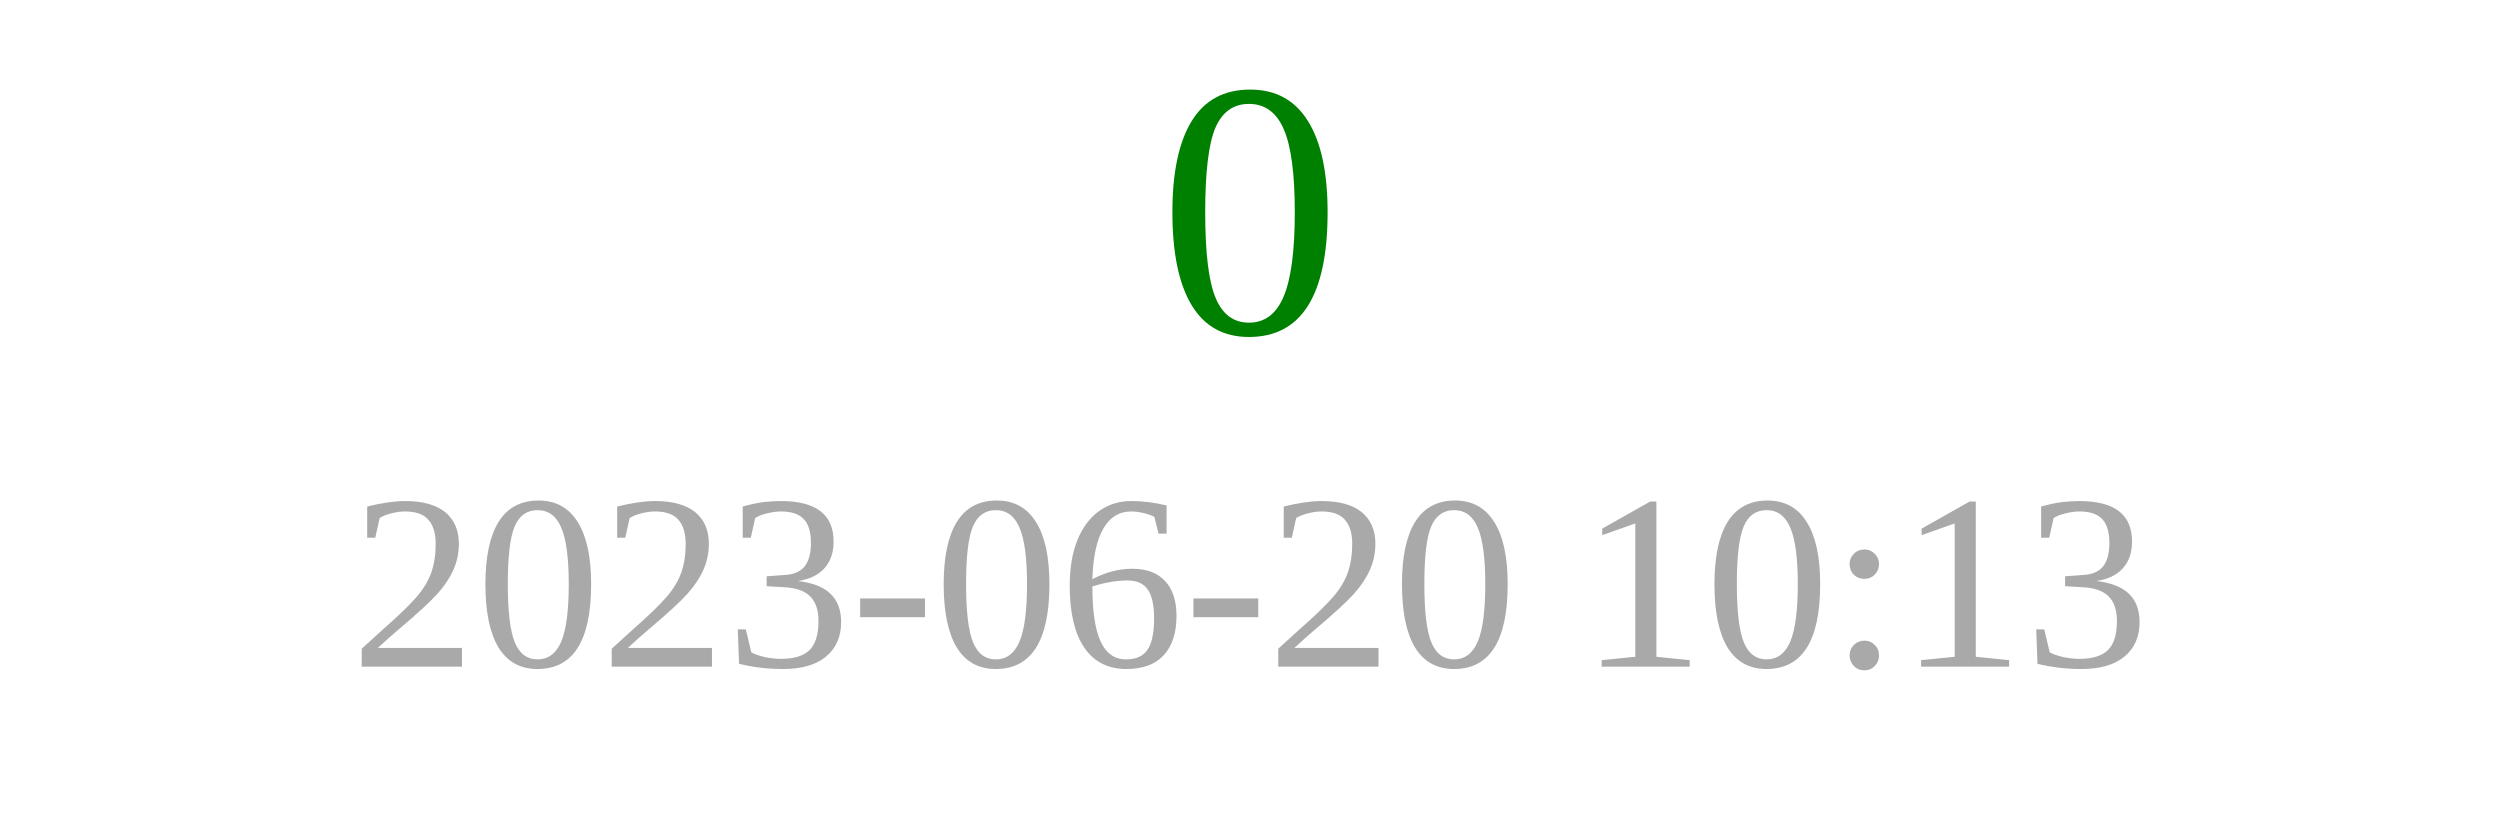
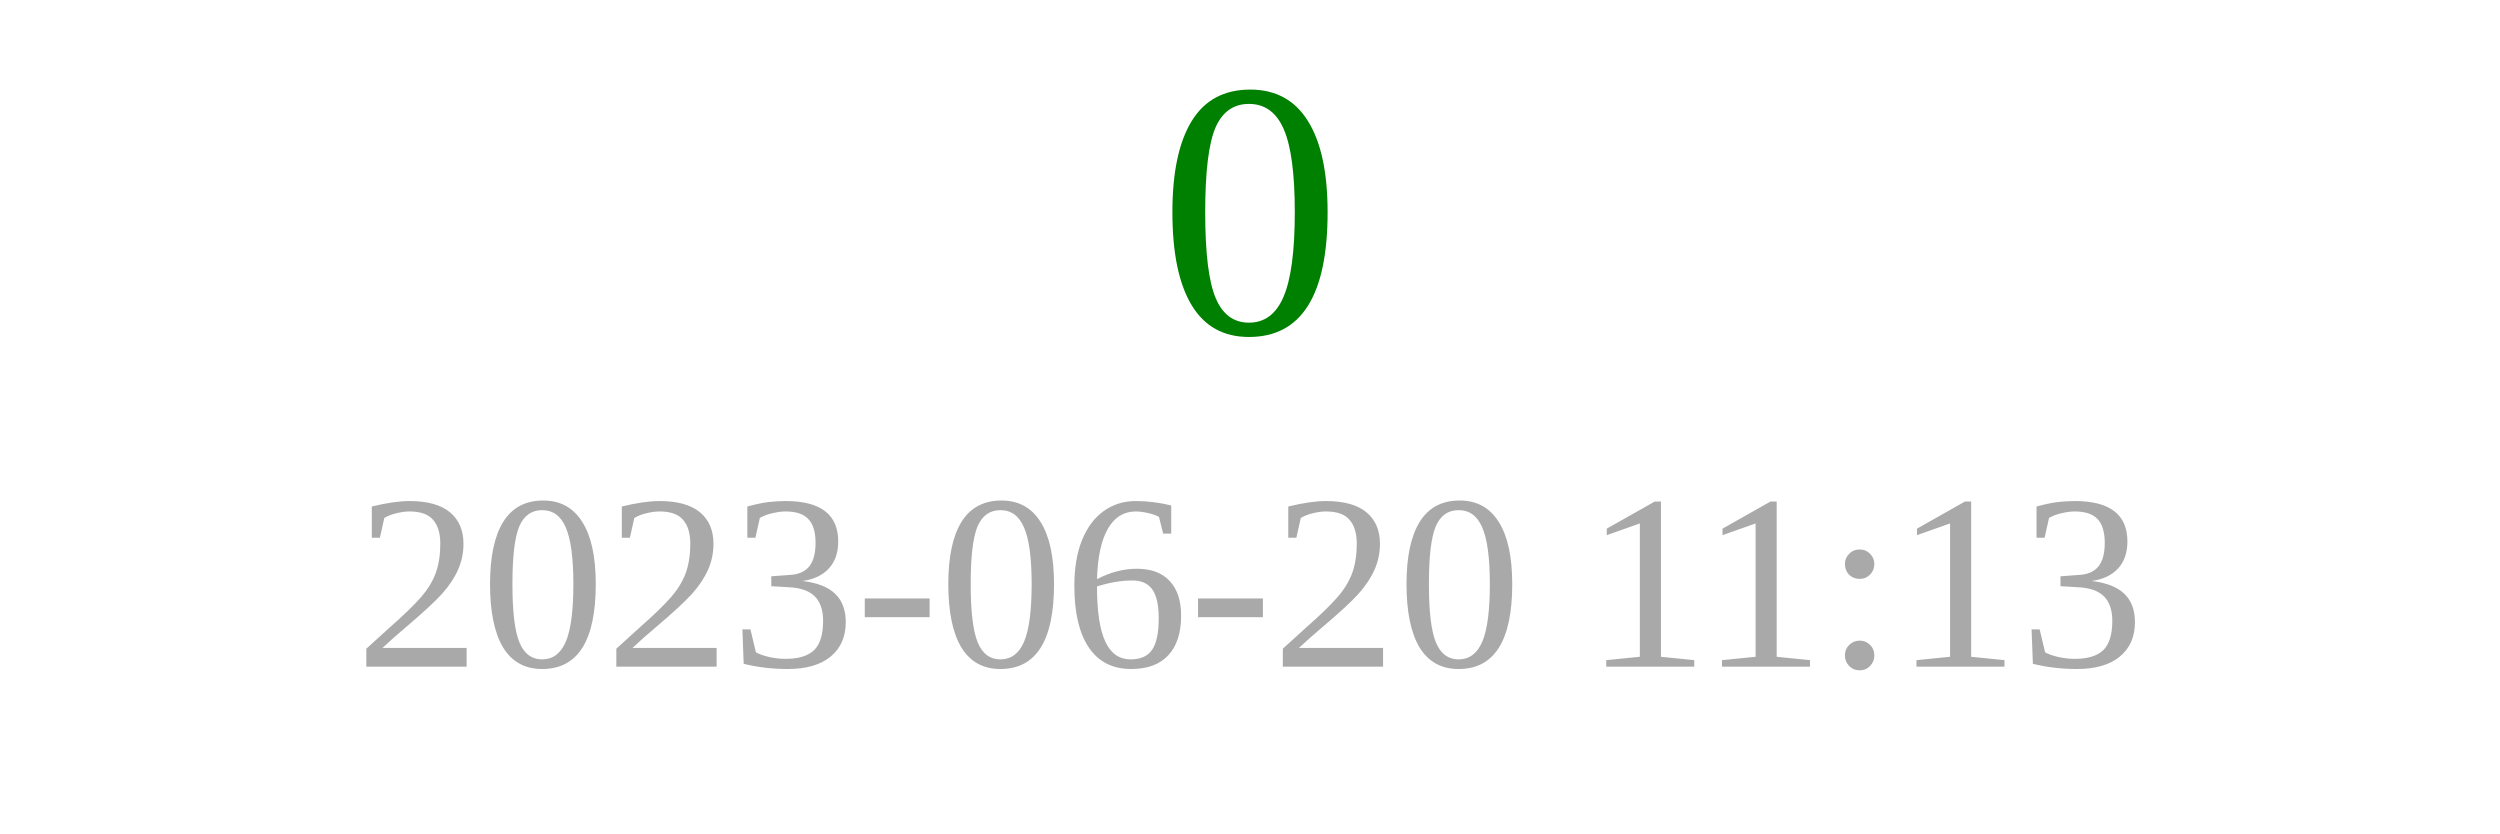
<svg xmlns="http://www.w3.org/2000/svg" width="150" height="50">
  <text x="75" y="20" font-size="22" fill="green" text-anchor="middle">0</text>
-   <text x="75" y="40" font-size="15" fill="darkgray" text-anchor="middle">2023-06-20 10:13</text>
+   <text x="75" y="40" font-size="15" fill="darkgray" text-anchor="middle">2023-06-20 11:13</text>
</svg>
